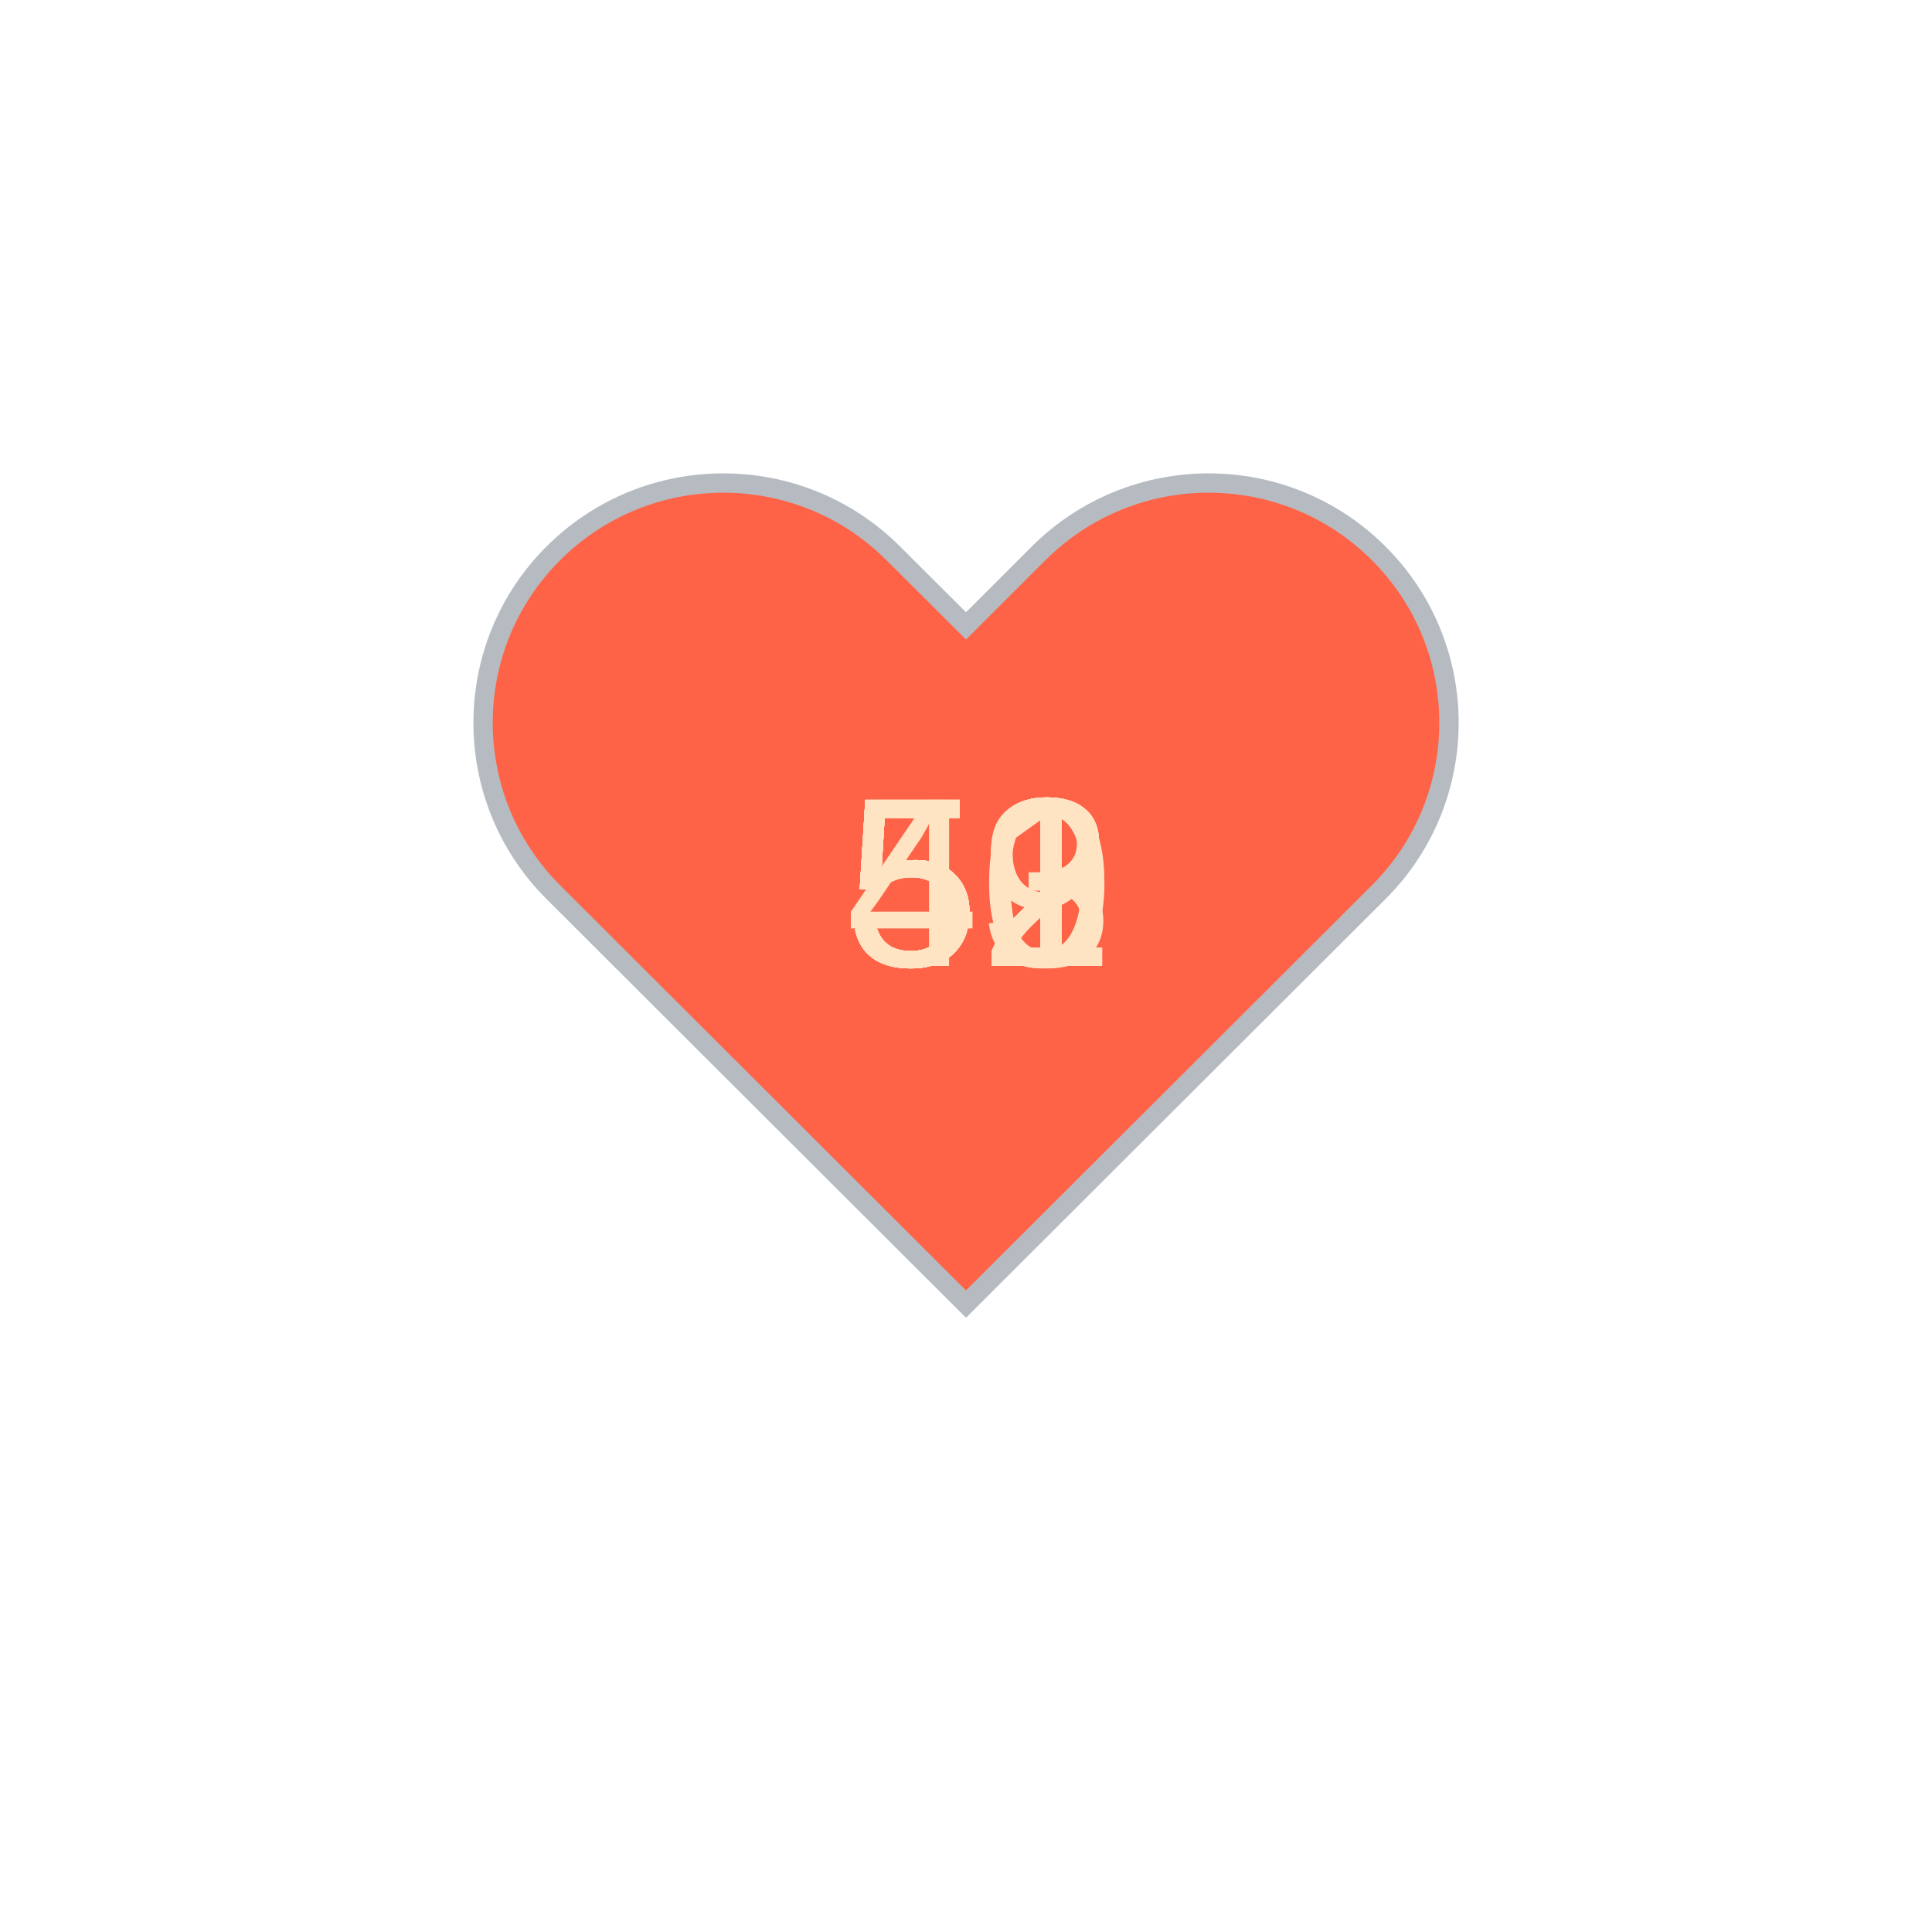
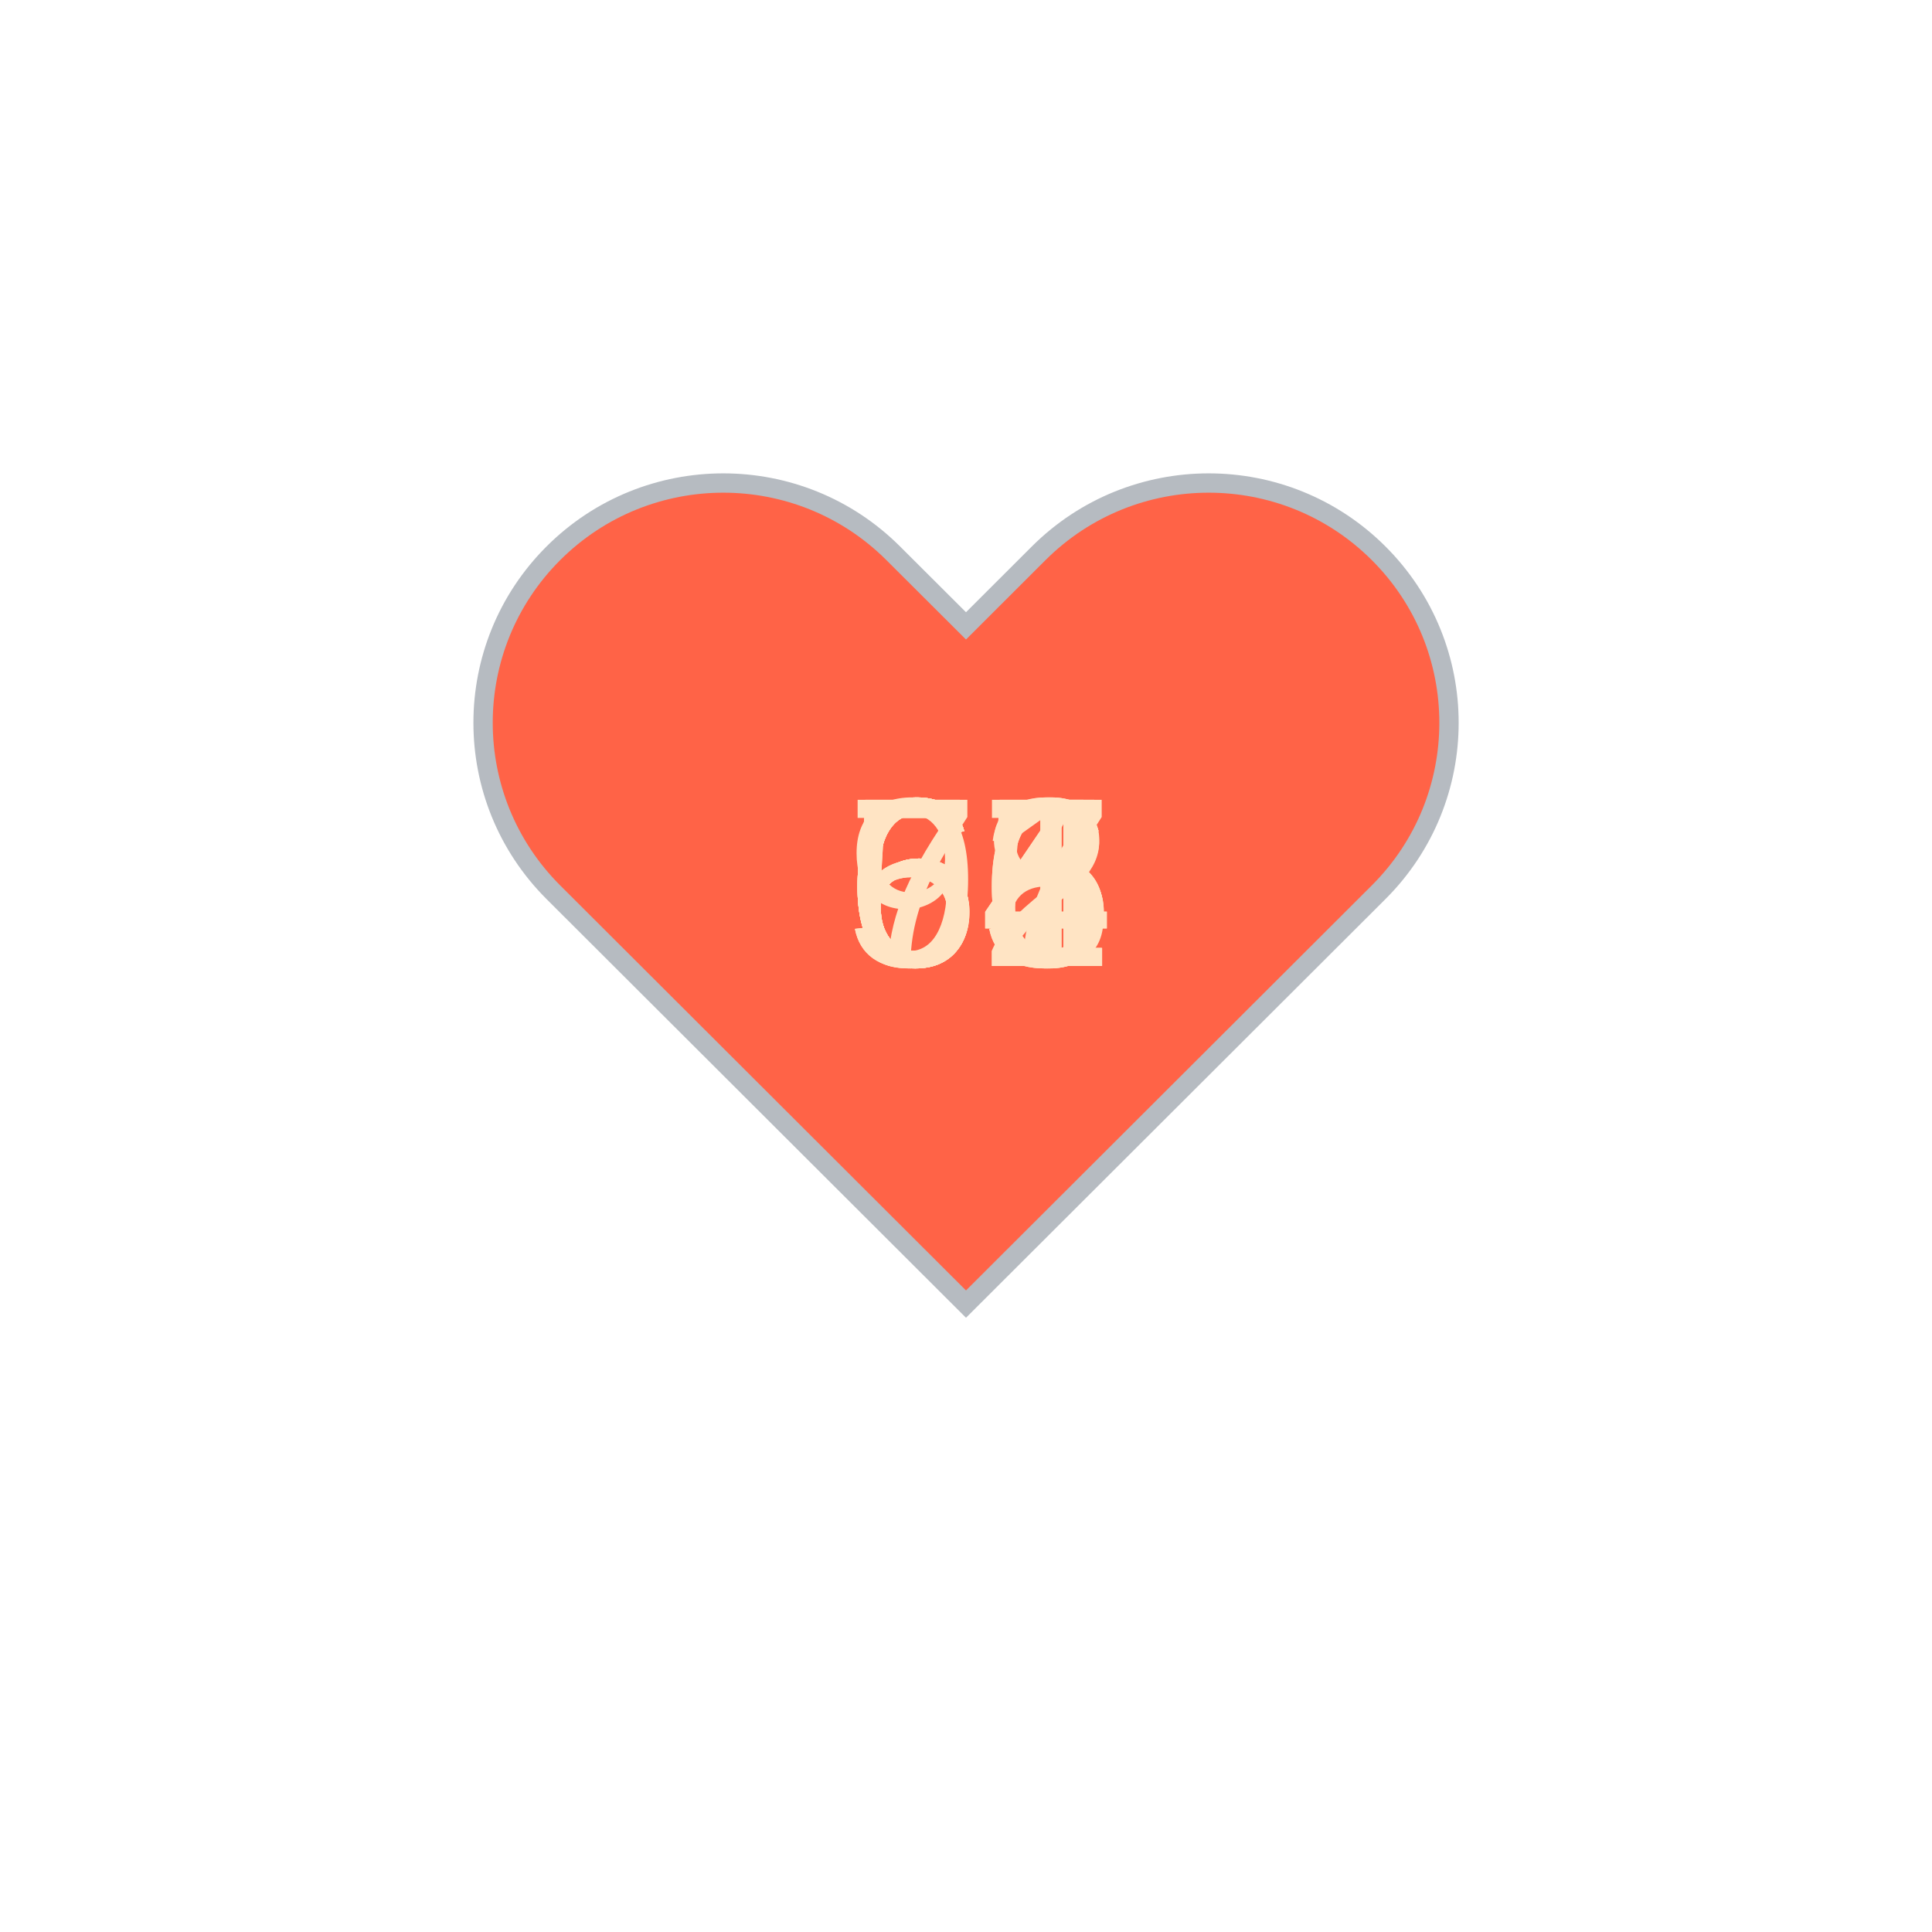
<svg xmlns="http://www.w3.org/2000/svg" baseProfile="full" height="150" version="1.1" viewBox="0,0,200,200" width="150">
  <defs />
  <g transform="translate(100 100)">
    <path d="M92.71,7.27L92.71,7.27c-9.71-9.69-25.46-9.69-35.18,0L50,14.79l-7.54-7.52C32.75-2.42,17-2.42,7.29,7.27v0 c-9.71,9.69-9.71,25.41,0,35.1L50,85l42.71-42.63C102.43,32.68,102.43,16.96,92.71,7.27z" fill="tomato" stroke="#B6BBC1" stroke-width="2" transform="translate(-50 -50)" />
    <animateTransform additive="sum" attributeName="transform" dur="1.2s" repeatCount="indefinite" type="scale" values="1; 1.5; 1.25; 1.5; 1.5; 1;" />
-     <text fill="bisque" style="font-size:25px; font-family:Arial" transform="translate(-12.5 0)">52<animate attributeName="visibility" dur="12.0s" keyTimes="0;0.1;0.2;0.3;0.4;0.5;0.6;0.7;0.8;0.9;1.0" repeatCount="indefinite" values="visible;hidden;hidden;hidden;hidden;hidden;hidden;hidden;hidden;hidden;hidden" />
+     <text fill="bisque" style="font-size:25px; font-family:Arial" transform="translate(-12.5 0)">64<animate attributeName="visibility" dur="12.0s" keyTimes="0;0.1;0.2;0.3;0.4;0.5;0.6;0.7;0.8;0.9;1.0" repeatCount="indefinite" values="visible;hidden;hidden;hidden;hidden;hidden;hidden;hidden;hidden;hidden;hidden" />
    </text>
-     <text fill="bisque" style="font-size:25px; font-family:Arial" transform="translate(-12.5 0)">52<animate attributeName="visibility" dur="12.0s" keyTimes="0;0.1;0.2;0.3;0.4;0.5;0.6;0.7;0.8;0.9;1.0" repeatCount="indefinite" values="hidden;visible;hidden;hidden;hidden;hidden;hidden;hidden;hidden;hidden;hidden" />
+     <text fill="bisque" style="font-size:25px; font-family:Arial" transform="translate(-12.5 0)">66<animate attributeName="visibility" dur="12.0s" keyTimes="0;0.1;0.2;0.3;0.4;0.5;0.6;0.7;0.8;0.9;1.0" repeatCount="indefinite" values="hidden;visible;hidden;hidden;hidden;hidden;hidden;hidden;hidden;hidden;hidden" />
    </text>
-     <text fill="bisque" style="font-size:25px; font-family:Arial" transform="translate(-12.5 0)">52<animate attributeName="visibility" dur="12.0s" keyTimes="0;0.1;0.2;0.3;0.4;0.5;0.6;0.7;0.8;0.9;1.0" repeatCount="indefinite" values="hidden;hidden;visible;hidden;hidden;hidden;hidden;hidden;hidden;hidden;hidden" />
+     <text fill="bisque" style="font-size:25px; font-family:Arial" transform="translate(-12.5 0)">64<animate attributeName="visibility" dur="12.0s" keyTimes="0;0.1;0.2;0.3;0.4;0.5;0.6;0.7;0.8;0.9;1.0" repeatCount="indefinite" values="hidden;hidden;visible;hidden;hidden;hidden;hidden;hidden;hidden;hidden;hidden" />
    </text>
-     <text fill="bisque" style="font-size:25px; font-family:Arial" transform="translate(-12.5 0)">52<animate attributeName="visibility" dur="12.0s" keyTimes="0;0.1;0.2;0.3;0.4;0.5;0.6;0.7;0.8;0.9;1.0" repeatCount="indefinite" values="hidden;hidden;hidden;visible;hidden;hidden;hidden;hidden;hidden;hidden;hidden" />
+     <text fill="bisque" style="font-size:25px; font-family:Arial" transform="translate(-12.5 0)">62<animate attributeName="visibility" dur="12.0s" keyTimes="0;0.1;0.2;0.3;0.4;0.5;0.6;0.7;0.8;0.9;1.0" repeatCount="indefinite" values="hidden;hidden;hidden;visible;hidden;hidden;hidden;hidden;hidden;hidden;hidden" />
    </text>
-     <text fill="bisque" style="font-size:25px; font-family:Arial" transform="translate(-12.5 0)">51<animate attributeName="visibility" dur="12.0s" keyTimes="0;0.1;0.2;0.3;0.4;0.5;0.6;0.7;0.8;0.9;1.0" repeatCount="indefinite" values="hidden;hidden;hidden;hidden;visible;hidden;hidden;hidden;hidden;hidden;hidden" />
+     <text fill="bisque" style="font-size:25px; font-family:Arial" transform="translate(-12.5 0)">65<animate attributeName="visibility" dur="12.0s" keyTimes="0;0.1;0.2;0.3;0.4;0.5;0.6;0.7;0.8;0.9;1.0" repeatCount="indefinite" values="hidden;hidden;hidden;hidden;visible;hidden;hidden;hidden;hidden;hidden;hidden" />
    </text>
-     <text fill="bisque" style="font-size:25px; font-family:Arial" transform="translate(-12.5 0)">53<animate attributeName="visibility" dur="12.0s" keyTimes="0;0.1;0.2;0.3;0.4;0.5;0.6;0.7;0.8;0.9;1.0" repeatCount="indefinite" values="hidden;hidden;hidden;hidden;hidden;visible;hidden;hidden;hidden;hidden;hidden" />
+     <text fill="bisque" style="font-size:25px; font-family:Arial" transform="translate(-12.5 0)">95<animate attributeName="visibility" dur="12.0s" keyTimes="0;0.1;0.2;0.3;0.4;0.5;0.6;0.7;0.8;0.9;1.0" repeatCount="indefinite" values="hidden;hidden;hidden;hidden;hidden;visible;hidden;hidden;hidden;hidden;hidden" />
    </text>
-     <text fill="bisque" style="font-size:25px; font-family:Arial" transform="translate(-12.5 0)">51<animate attributeName="visibility" dur="12.0s" keyTimes="0;0.1;0.2;0.3;0.4;0.5;0.6;0.7;0.8;0.9;1.0" repeatCount="indefinite" values="hidden;hidden;hidden;hidden;hidden;hidden;visible;hidden;hidden;hidden;hidden" />
+     <text fill="bisque" style="font-size:25px; font-family:Arial" transform="translate(-12.5 0)">71<animate attributeName="visibility" dur="12.0s" keyTimes="0;0.1;0.2;0.3;0.4;0.5;0.6;0.7;0.8;0.9;1.0" repeatCount="indefinite" values="hidden;hidden;hidden;hidden;hidden;hidden;visible;hidden;hidden;hidden;hidden" />
    </text>
-     <text fill="bisque" style="font-size:25px; font-family:Arial" transform="translate(-12.5 0)">50<animate attributeName="visibility" dur="12.0s" keyTimes="0;0.1;0.2;0.3;0.4;0.5;0.6;0.7;0.8;0.9;1.0" repeatCount="indefinite" values="hidden;hidden;hidden;hidden;hidden;hidden;hidden;visible;hidden;hidden;hidden" />
+     <text fill="bisque" style="font-size:25px; font-family:Arial" transform="translate(-12.5 0)">57<animate attributeName="visibility" dur="12.0s" keyTimes="0;0.1;0.2;0.3;0.4;0.5;0.6;0.7;0.8;0.9;1.0" repeatCount="indefinite" values="hidden;hidden;hidden;hidden;hidden;hidden;hidden;visible;hidden;hidden;hidden" />
    </text>
-     <text fill="bisque" style="font-size:25px; font-family:Arial" transform="translate(-12.5 0)">49<animate attributeName="visibility" dur="12.0s" keyTimes="0;0.1;0.2;0.3;0.4;0.5;0.6;0.7;0.8;0.9;1.0" repeatCount="indefinite" values="hidden;hidden;hidden;hidden;hidden;hidden;hidden;hidden;visible;hidden;hidden" />
+     <text fill="bisque" style="font-size:25px; font-family:Arial" transform="translate(-12.5 0)">56<animate attributeName="visibility" dur="12.0s" keyTimes="0;0.1;0.2;0.3;0.4;0.5;0.6;0.7;0.8;0.9;1.0" repeatCount="indefinite" values="hidden;hidden;hidden;hidden;hidden;hidden;hidden;hidden;visible;hidden;hidden" />
    </text>
-     <text fill="bisque" style="font-size:25px; font-family:Arial" transform="translate(-12.5 0)">59<animate attributeName="visibility" dur="12.0s" keyTimes="0;0.1;0.2;0.3;0.4;0.5;0.6;0.7;0.8;0.9;1.0" repeatCount="indefinite" values="hidden;hidden;hidden;hidden;hidden;hidden;hidden;hidden;hidden;visible;hidden" />
+     <text fill="bisque" style="font-size:25px; font-family:Arial" transform="translate(-12.5 0)">68<animate attributeName="visibility" dur="12.0s" keyTimes="0;0.1;0.2;0.3;0.4;0.5;0.6;0.7;0.8;0.9;1.0" repeatCount="indefinite" values="hidden;hidden;hidden;hidden;hidden;hidden;hidden;hidden;hidden;visible;hidden" />
    </text>
  </g>
</svg>
